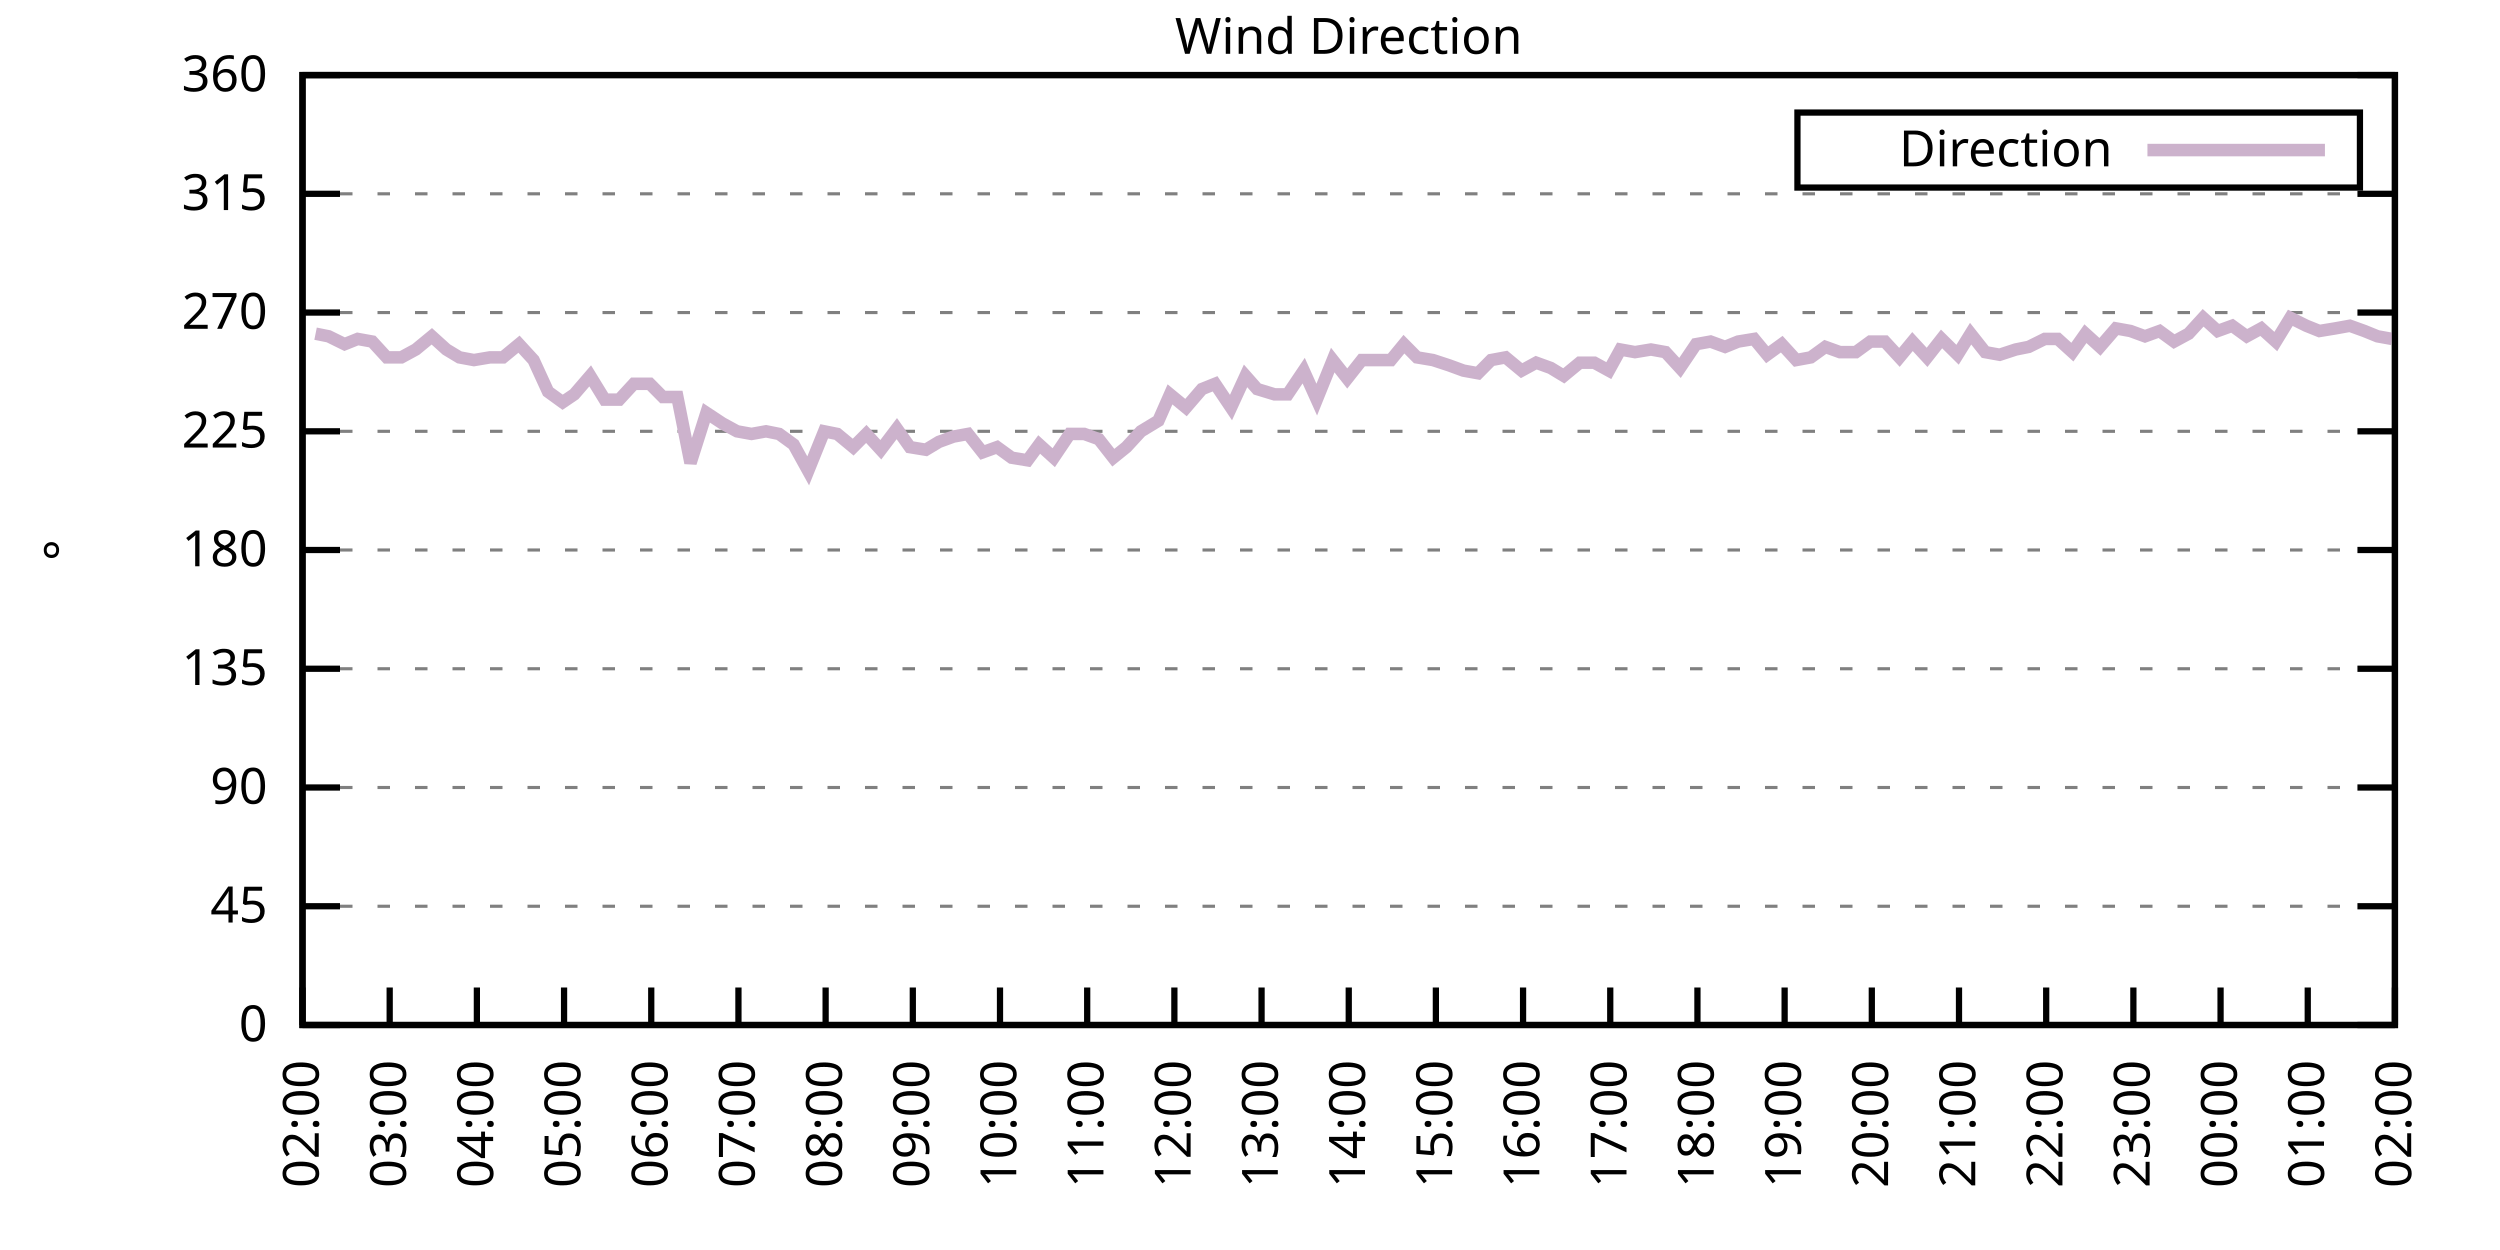
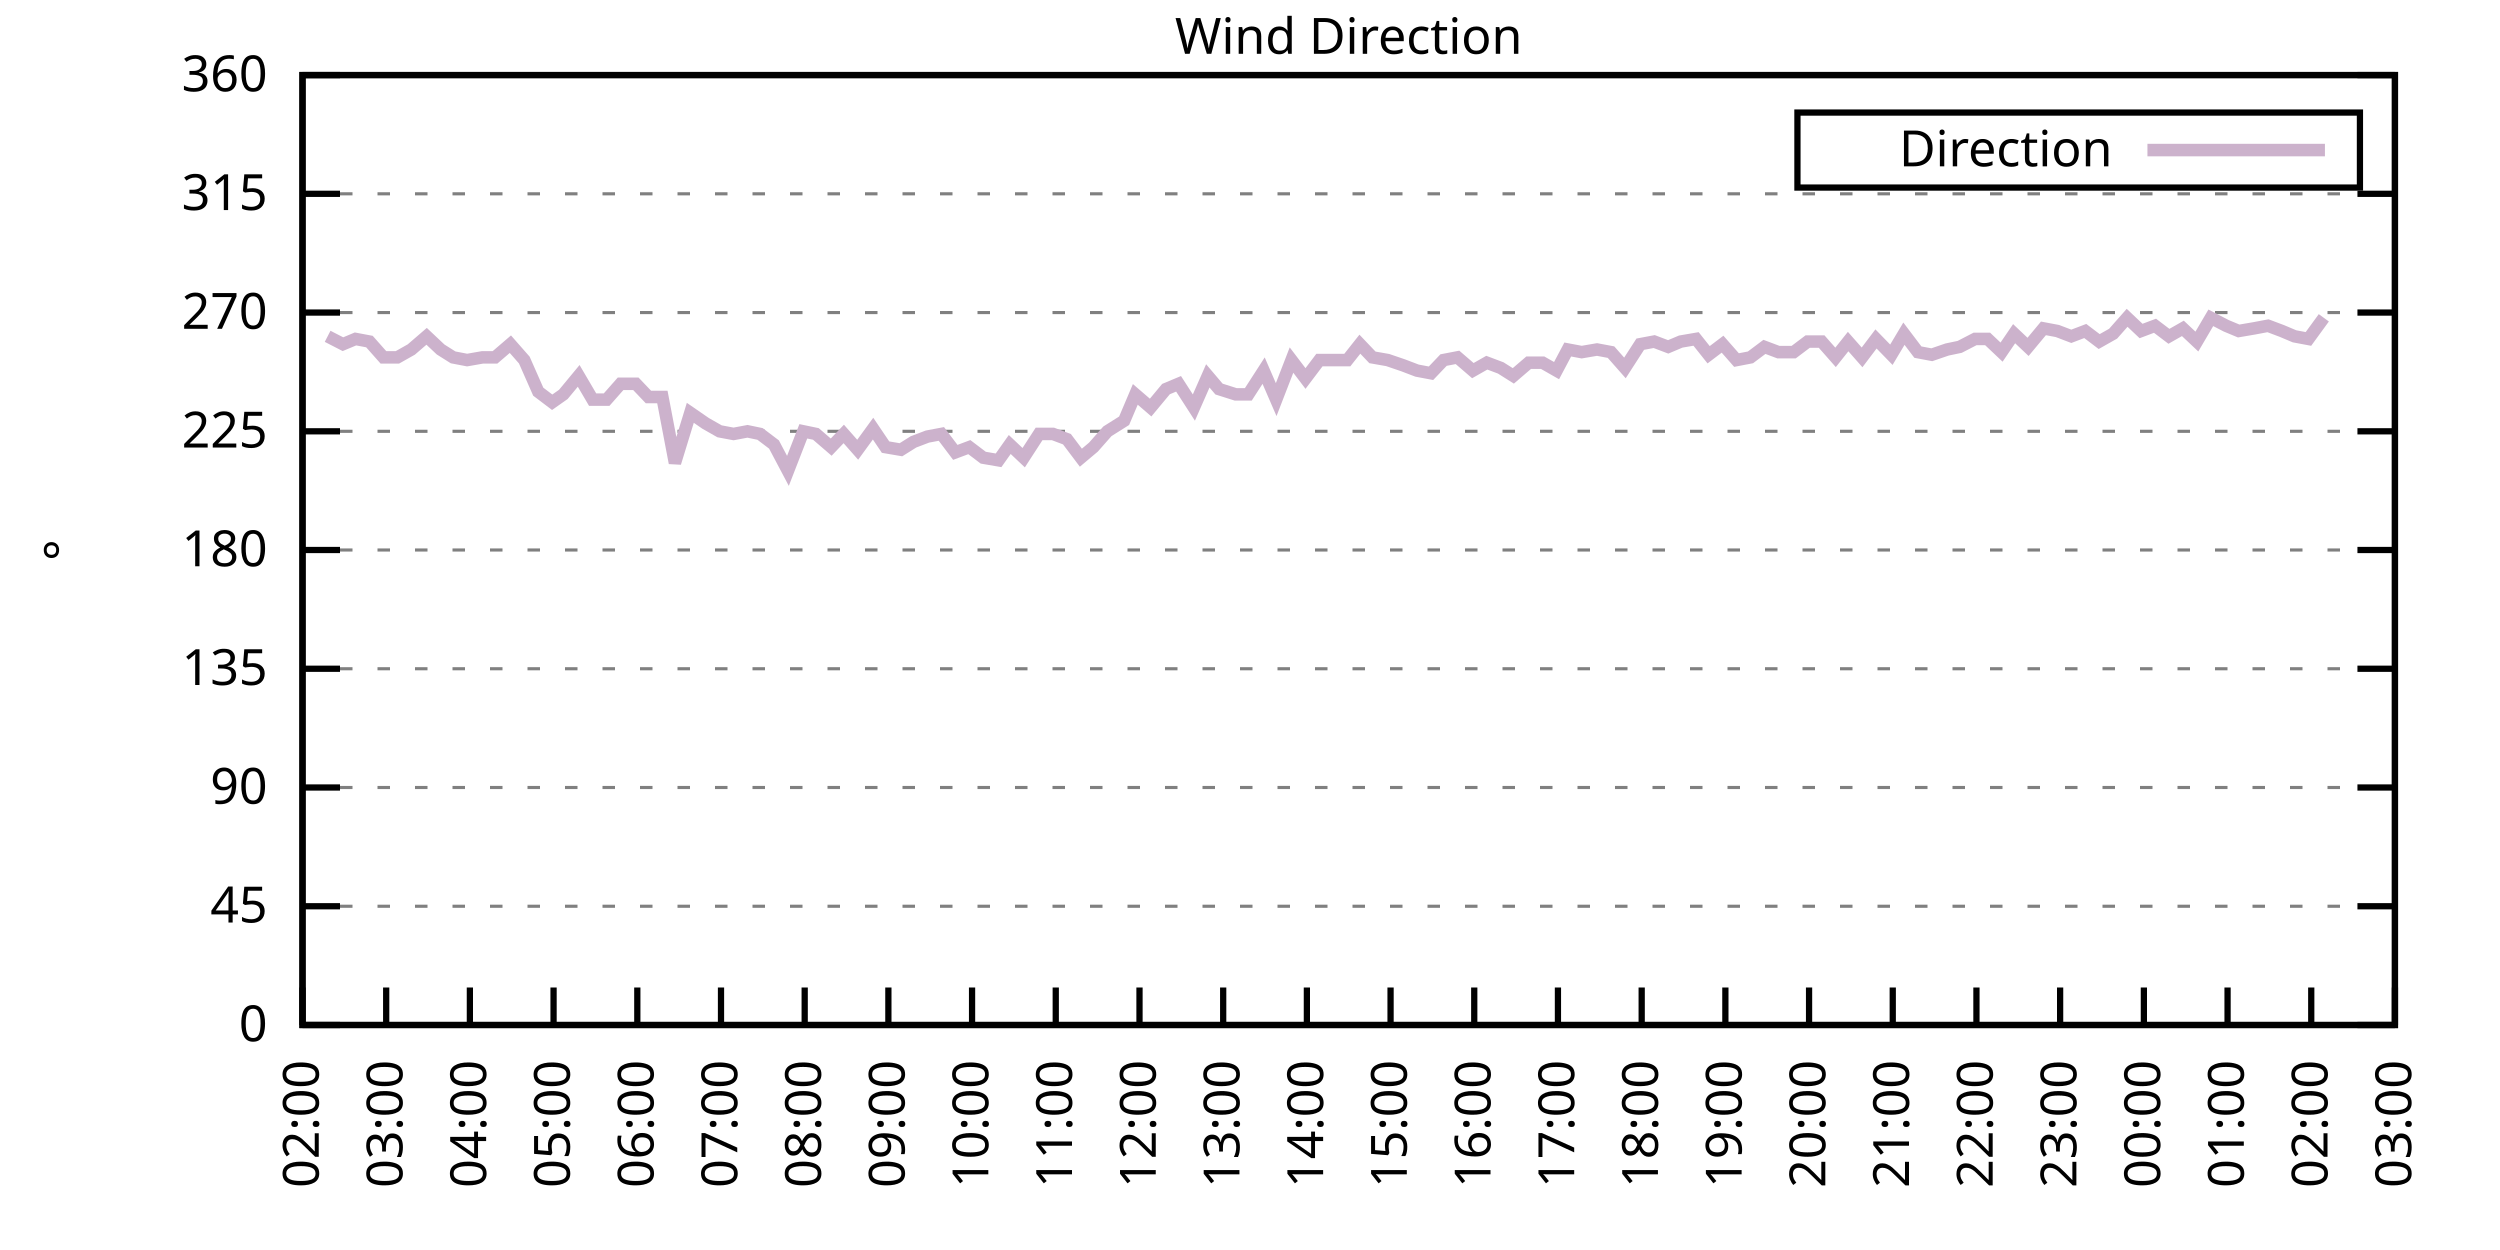
<svg xmlns="http://www.w3.org/2000/svg" xmlns:xlink="http://www.w3.org/1999/xlink" width="400" height="200" viewBox="0 0 400 200">
  <g id="gnuplot_canvas">
    <rect x="0" y="0" width="400" height="200" fill="none" />
    <defs>
      <circle id="gpDot" r="0.5" stroke-width="0.5" stroke="currentColor" />
      <path id="gpPt0" stroke-width="0.333" stroke="currentColor" d="M-1,0 h2 M0,-1 v2" />
      <path id="gpPt1" stroke-width="0.333" stroke="currentColor" d="M-1,-1 L1,1 M1,-1 L-1,1" />
      <path id="gpPt2" stroke-width="0.333" stroke="currentColor" d="M-1,0 L1,0 M0,-1 L0,1 M-1,-1 L1,1 M-1,1 L1,-1" />
      <rect id="gpPt3" stroke-width="0.333" stroke="currentColor" x="-1" y="-1" width="2" height="2" />
      <rect id="gpPt4" stroke-width="0.333" stroke="currentColor" fill="currentColor" x="-1" y="-1" width="2" height="2" />
      <circle id="gpPt5" stroke-width="0.333" stroke="currentColor" cx="0" cy="0" r="1" />
      <use xlink:href="#gpPt5" id="gpPt6" fill="currentColor" stroke="none" />
      <path id="gpPt7" stroke-width="0.333" stroke="currentColor" d="M0,-1.33 L-1.33,0.67 L1.33,0.67 z" />
      <use xlink:href="#gpPt7" id="gpPt8" fill="currentColor" stroke="none" />
      <use xlink:href="#gpPt7" id="gpPt9" stroke="currentColor" transform="rotate(180)" />
      <use xlink:href="#gpPt9" id="gpPt10" fill="currentColor" stroke="none" />
      <use xlink:href="#gpPt3" id="gpPt11" stroke="currentColor" transform="rotate(45)" />
      <use xlink:href="#gpPt11" id="gpPt12" fill="currentColor" stroke="none" />
      <path id="gpPt13" stroke-width="0.333" stroke="currentColor" d="M0,1.330 L1.265,0.411 L0.782,-1.067 L-0.782,-1.076 L-1.265,0.411 z" />
      <use xlink:href="#gpPt13" id="gpPt14" fill="currentColor" stroke="none" />
      <filter id="textbox" filterUnits="objectBoundingBox" x="0" y="0" height="1" width="1">
        <feFlood flood-color="white" flood-opacity="1" result="bgnd" />
        <feComposite in="SourceGraphic" in2="bgnd" operator="atop" />
      </filter>
      <filter id="greybox" filterUnits="objectBoundingBox" x="0" y="0" height="1" width="1">
        <feFlood flood-color="lightgrey" flood-opacity="1" result="grey" />
        <feComposite in="SourceGraphic" in2="grey" operator="atop" />
      </filter>
    </defs>
    <g fill="none" color="white" stroke="currentColor" stroke-width="1.00" stroke-linecap="butt" stroke-linejoin="miter">
</g>
    <g fill="none" color="black" stroke="currentColor" stroke-width="1.00" stroke-linecap="butt" stroke-linejoin="miter">
      <g stroke="none" shape-rendering="crispEdges">
        <polygon fill="rgb(255, 255, 255)" points="48.40,164.00 383.18,164.00 383.18,12.02 48.40,12.02 " />
      </g>
    </g>
    <g fill="none" color="black" stroke="currentColor" stroke-width="1.00" stroke-linecap="butt" stroke-linejoin="miter">
</g>
    <g fill="none" color="black" stroke="black" stroke-width="0.50" stroke-linecap="butt" stroke-linejoin="miter">
</g>
    <g fill="none" color="gray" stroke="currentColor" stroke-width="0.50" stroke-linecap="butt" stroke-linejoin="miter">
      <path stroke="gray" stroke-dasharray="2,4" class="gridline" d="M48.40,164.00 L383.19,164.00  " />
    </g>
    <g fill="none" color="gray" stroke="gray" stroke-width="1.00" stroke-linecap="butt" stroke-linejoin="miter">
</g>
    <g fill="none" color="black" stroke="currentColor" stroke-width="1.00" stroke-linecap="butt" stroke-linejoin="miter">
      <path stroke="black" d="M48.40,164.00 L54.40,164.00 M383.19,164.00 L377.19,164.00  " />
      <g transform="translate(42.80,166.60)" stroke="none" fill="black" font-family="Sans" font-size="8.00" text-anchor="end">
        <text>
          <tspan font-family="Sans"> 0</tspan>
        </text>
      </g>
    </g>
    <g fill="none" color="black" stroke="currentColor" stroke-width="1.00" stroke-linecap="butt" stroke-linejoin="miter">
</g>
    <g fill="none" color="black" stroke="black" stroke-width="0.50" stroke-linecap="butt" stroke-linejoin="miter">
</g>
    <g fill="none" color="gray" stroke="currentColor" stroke-width="0.50" stroke-linecap="butt" stroke-linejoin="miter">
      <path stroke="gray" stroke-dasharray="2,4" class="gridline" d="M48.40,145.00 L383.19,145.00  " />
    </g>
    <g fill="none" color="gray" stroke="gray" stroke-width="1.00" stroke-linecap="butt" stroke-linejoin="miter">
</g>
    <g fill="none" color="black" stroke="currentColor" stroke-width="1.00" stroke-linecap="butt" stroke-linejoin="miter">
      <path stroke="black" d="M48.40,145.00 L54.40,145.00 M383.19,145.00 L377.19,145.00  " />
      <g transform="translate(42.80,147.60)" stroke="none" fill="black" font-family="Sans" font-size="8.00" text-anchor="end">
        <text>
          <tspan font-family="Sans"> 45</tspan>
        </text>
      </g>
    </g>
    <g fill="none" color="black" stroke="currentColor" stroke-width="1.00" stroke-linecap="butt" stroke-linejoin="miter">
</g>
    <g fill="none" color="black" stroke="black" stroke-width="0.50" stroke-linecap="butt" stroke-linejoin="miter">
</g>
    <g fill="none" color="gray" stroke="currentColor" stroke-width="0.50" stroke-linecap="butt" stroke-linejoin="miter">
      <path stroke="gray" stroke-dasharray="2,4" class="gridline" d="M48.40,126.00 L383.19,126.00  " />
    </g>
    <g fill="none" color="gray" stroke="gray" stroke-width="1.00" stroke-linecap="butt" stroke-linejoin="miter">
</g>
    <g fill="none" color="black" stroke="currentColor" stroke-width="1.00" stroke-linecap="butt" stroke-linejoin="miter">
      <path stroke="black" d="M48.40,126.00 L54.40,126.00 M383.19,126.00 L377.19,126.00  " />
      <g transform="translate(42.80,128.60)" stroke="none" fill="black" font-family="Sans" font-size="8.00" text-anchor="end">
        <text>
          <tspan font-family="Sans"> 90</tspan>
        </text>
      </g>
    </g>
    <g fill="none" color="black" stroke="currentColor" stroke-width="1.00" stroke-linecap="butt" stroke-linejoin="miter">
</g>
    <g fill="none" color="black" stroke="black" stroke-width="0.50" stroke-linecap="butt" stroke-linejoin="miter">
</g>
    <g fill="none" color="gray" stroke="currentColor" stroke-width="0.50" stroke-linecap="butt" stroke-linejoin="miter">
      <path stroke="gray" stroke-dasharray="2,4" class="gridline" d="M48.40,107.00 L383.19,107.00  " />
    </g>
    <g fill="none" color="gray" stroke="gray" stroke-width="1.00" stroke-linecap="butt" stroke-linejoin="miter">
</g>
    <g fill="none" color="black" stroke="currentColor" stroke-width="1.00" stroke-linecap="butt" stroke-linejoin="miter">
      <path stroke="black" d="M48.40,107.00 L54.40,107.00 M383.19,107.00 L377.19,107.00  " />
      <g transform="translate(42.80,109.60)" stroke="none" fill="black" font-family="Sans" font-size="8.00" text-anchor="end">
        <text>
          <tspan font-family="Sans"> 135</tspan>
        </text>
      </g>
    </g>
    <g fill="none" color="black" stroke="currentColor" stroke-width="1.00" stroke-linecap="butt" stroke-linejoin="miter">
</g>
    <g fill="none" color="black" stroke="black" stroke-width="0.50" stroke-linecap="butt" stroke-linejoin="miter">
</g>
    <g fill="none" color="gray" stroke="currentColor" stroke-width="0.50" stroke-linecap="butt" stroke-linejoin="miter">
      <path stroke="gray" stroke-dasharray="2,4" class="gridline" d="M48.40,88.00 L383.19,88.00  " />
    </g>
    <g fill="none" color="gray" stroke="gray" stroke-width="1.00" stroke-linecap="butt" stroke-linejoin="miter">
</g>
    <g fill="none" color="black" stroke="currentColor" stroke-width="1.00" stroke-linecap="butt" stroke-linejoin="miter">
      <path stroke="black" d="M48.40,88.00 L54.40,88.00 M383.19,88.00 L377.19,88.00  " />
      <g transform="translate(42.80,90.60)" stroke="none" fill="black" font-family="Sans" font-size="8.00" text-anchor="end">
        <text>
          <tspan font-family="Sans"> 180</tspan>
        </text>
      </g>
    </g>
    <g fill="none" color="black" stroke="currentColor" stroke-width="1.00" stroke-linecap="butt" stroke-linejoin="miter">
</g>
    <g fill="none" color="black" stroke="black" stroke-width="0.50" stroke-linecap="butt" stroke-linejoin="miter">
</g>
    <g fill="none" color="gray" stroke="currentColor" stroke-width="0.50" stroke-linecap="butt" stroke-linejoin="miter">
      <path stroke="gray" stroke-dasharray="2,4" class="gridline" d="M48.40,69.01 L383.19,69.01  " />
    </g>
    <g fill="none" color="gray" stroke="gray" stroke-width="1.00" stroke-linecap="butt" stroke-linejoin="miter">
</g>
    <g fill="none" color="black" stroke="currentColor" stroke-width="1.00" stroke-linecap="butt" stroke-linejoin="miter">
      <path stroke="black" d="M48.40,69.01 L54.40,69.01 M383.19,69.01 L377.19,69.01  " />
      <g transform="translate(42.80,71.61)" stroke="none" fill="black" font-family="Sans" font-size="8.00" text-anchor="end">
        <text>
          <tspan font-family="Sans"> 225</tspan>
        </text>
      </g>
    </g>
    <g fill="none" color="black" stroke="currentColor" stroke-width="1.00" stroke-linecap="butt" stroke-linejoin="miter">
</g>
    <g fill="none" color="black" stroke="black" stroke-width="0.50" stroke-linecap="butt" stroke-linejoin="miter">
</g>
    <g fill="none" color="gray" stroke="currentColor" stroke-width="0.50" stroke-linecap="butt" stroke-linejoin="miter">
      <path stroke="gray" stroke-dasharray="2,4" class="gridline" d="M48.40,50.01 L383.19,50.01  " />
    </g>
    <g fill="none" color="gray" stroke="gray" stroke-width="1.00" stroke-linecap="butt" stroke-linejoin="miter">
</g>
    <g fill="none" color="black" stroke="currentColor" stroke-width="1.00" stroke-linecap="butt" stroke-linejoin="miter">
      <path stroke="black" d="M48.40,50.01 L54.40,50.01 M383.19,50.01 L377.19,50.01  " />
      <g transform="translate(42.80,52.61)" stroke="none" fill="black" font-family="Sans" font-size="8.00" text-anchor="end">
        <text>
          <tspan font-family="Sans"> 270</tspan>
        </text>
      </g>
    </g>
    <g fill="none" color="black" stroke="currentColor" stroke-width="1.00" stroke-linecap="butt" stroke-linejoin="miter">
</g>
    <g fill="none" color="black" stroke="black" stroke-width="0.50" stroke-linecap="butt" stroke-linejoin="miter">
</g>
    <g fill="none" color="gray" stroke="currentColor" stroke-width="0.50" stroke-linecap="butt" stroke-linejoin="miter">
      <path stroke="gray" stroke-dasharray="2,4" class="gridline" d="M48.40,31.01 L383.19,31.01  " />
    </g>
    <g fill="none" color="gray" stroke="gray" stroke-width="1.00" stroke-linecap="butt" stroke-linejoin="miter">
</g>
    <g fill="none" color="black" stroke="currentColor" stroke-width="1.00" stroke-linecap="butt" stroke-linejoin="miter">
      <path stroke="black" d="M48.40,31.01 L54.40,31.01 M383.19,31.01 L377.19,31.01  " />
      <g transform="translate(42.80,33.61)" stroke="none" fill="black" font-family="Sans" font-size="8.00" text-anchor="end">
        <text>
          <tspan font-family="Sans"> 315</tspan>
        </text>
      </g>
    </g>
    <g fill="none" color="black" stroke="currentColor" stroke-width="1.00" stroke-linecap="butt" stroke-linejoin="miter">
</g>
    <g fill="none" color="black" stroke="black" stroke-width="0.50" stroke-linecap="butt" stroke-linejoin="miter">
</g>
    <g fill="none" color="gray" stroke="currentColor" stroke-width="0.50" stroke-linecap="butt" stroke-linejoin="miter">
      <path stroke="gray" stroke-dasharray="2,4" class="gridline" d="M48.40,12.01 L383.19,12.01  " />
    </g>
    <g fill="none" color="gray" stroke="gray" stroke-width="1.00" stroke-linecap="butt" stroke-linejoin="miter">
</g>
    <g fill="none" color="black" stroke="currentColor" stroke-width="1.00" stroke-linecap="butt" stroke-linejoin="miter">
      <path stroke="black" d="M48.40,12.01 L54.40,12.01 M383.19,12.01 L377.19,12.01  " />
      <g transform="translate(42.80,14.61)" stroke="none" fill="black" font-family="Sans" font-size="8.00" text-anchor="end">
        <text>
          <tspan font-family="Sans"> 360</tspan>
        </text>
      </g>
    </g>
    <g fill="none" color="black" stroke="currentColor" stroke-width="1.00" stroke-linecap="butt" stroke-linejoin="miter">
      <path stroke="black" d="M48.40,164.00 L48.40,158.00  " />
      <g transform="translate(51.00,169.60) rotate(270.00)" stroke="none" fill="black" font-family="Sans" font-size="8.00" text-anchor="end">
        <text>
          <tspan font-family="Sans">02:00</tspan>
        </text>
      </g>
    </g>
    <g fill="none" color="black" stroke="currentColor" stroke-width="1.00" stroke-linecap="butt" stroke-linejoin="miter">
-       <path stroke="black" d="M62.35,164.00 L62.35,158.00  " />
-       <g transform="translate(64.95,169.60) rotate(270.00)" stroke="none" fill="black" font-family="Sans" font-size="8.00" text-anchor="end">
+       <path stroke="black" d="M61.79,164.00 L61.79,158.00  " />
+       <g transform="translate(64.39,169.60) rotate(270.00)" stroke="none" fill="black" font-family="Sans" font-size="8.00" text-anchor="end">
        <text>
          <tspan font-family="Sans">03:00</tspan>
        </text>
      </g>
    </g>
    <g fill="none" color="black" stroke="currentColor" stroke-width="1.00" stroke-linecap="butt" stroke-linejoin="miter">
-       <path stroke="black" d="M76.30,164.00 L76.30,158.00  " />
-       <g transform="translate(78.90,169.60) rotate(270.00)" stroke="none" fill="black" font-family="Sans" font-size="8.00" text-anchor="end">
+       <path stroke="black" d="M75.18,164.00 L75.18,158.00  " />
+       <g transform="translate(77.78,169.60) rotate(270.00)" stroke="none" fill="black" font-family="Sans" font-size="8.00" text-anchor="end">
        <text>
          <tspan font-family="Sans">04:00</tspan>
        </text>
      </g>
    </g>
    <g fill="none" color="black" stroke="currentColor" stroke-width="1.00" stroke-linecap="butt" stroke-linejoin="miter">
-       <path stroke="black" d="M90.25,164.00 L90.25,158.00  " />
-       <g transform="translate(92.85,169.60) rotate(270.00)" stroke="none" fill="black" font-family="Sans" font-size="8.00" text-anchor="end">
+       <path stroke="black" d="M88.57,164.00 L88.57,158.00  " />
+       <g transform="translate(91.17,169.60) rotate(270.00)" stroke="none" fill="black" font-family="Sans" font-size="8.00" text-anchor="end">
        <text>
          <tspan font-family="Sans">05:00</tspan>
        </text>
      </g>
    </g>
    <g fill="none" color="black" stroke="currentColor" stroke-width="1.00" stroke-linecap="butt" stroke-linejoin="miter">
-       <path stroke="black" d="M104.20,164.00 L104.20,158.00  " />
-       <g transform="translate(106.80,169.60) rotate(270.00)" stroke="none" fill="black" font-family="Sans" font-size="8.00" text-anchor="end">
+       <path stroke="black" d="M101.97,164.00 L101.97,158.00  " />
+       <g transform="translate(104.57,169.60) rotate(270.00)" stroke="none" fill="black" font-family="Sans" font-size="8.00" text-anchor="end">
        <text>
          <tspan font-family="Sans">06:00</tspan>
        </text>
      </g>
    </g>
    <g fill="none" color="black" stroke="currentColor" stroke-width="1.00" stroke-linecap="butt" stroke-linejoin="miter">
-       <path stroke="black" d="M118.15,164.00 L118.15,158.00  " />
-       <g transform="translate(120.75,169.60) rotate(270.00)" stroke="none" fill="black" font-family="Sans" font-size="8.00" text-anchor="end">
+       <path stroke="black" d="M115.36,164.00 L115.36,158.00  " />
+       <g transform="translate(117.96,169.60) rotate(270.00)" stroke="none" fill="black" font-family="Sans" font-size="8.00" text-anchor="end">
        <text>
          <tspan font-family="Sans">07:00</tspan>
        </text>
      </g>
    </g>
    <g fill="none" color="black" stroke="currentColor" stroke-width="1.00" stroke-linecap="butt" stroke-linejoin="miter">
-       <path stroke="black" d="M132.10,164.00 L132.10,158.00  " />
-       <g transform="translate(134.70,169.60) rotate(270.00)" stroke="none" fill="black" font-family="Sans" font-size="8.00" text-anchor="end">
+       <path stroke="black" d="M128.75,164.00 L128.75,158.00  " />
+       <g transform="translate(131.35,169.60) rotate(270.00)" stroke="none" fill="black" font-family="Sans" font-size="8.00" text-anchor="end">
        <text>
          <tspan font-family="Sans">08:00</tspan>
        </text>
      </g>
    </g>
    <g fill="none" color="black" stroke="currentColor" stroke-width="1.00" stroke-linecap="butt" stroke-linejoin="miter">
-       <path stroke="black" d="M146.05,164.00 L146.05,158.00  " />
-       <g transform="translate(148.65,169.60) rotate(270.00)" stroke="none" fill="black" font-family="Sans" font-size="8.00" text-anchor="end">
+       <path stroke="black" d="M142.14,164.00 L142.14,158.00  " />
+       <g transform="translate(144.74,169.60) rotate(270.00)" stroke="none" fill="black" font-family="Sans" font-size="8.00" text-anchor="end">
        <text>
          <tspan font-family="Sans">09:00</tspan>
        </text>
      </g>
    </g>
    <g fill="none" color="black" stroke="currentColor" stroke-width="1.00" stroke-linecap="butt" stroke-linejoin="miter">
-       <path stroke="black" d="M160.00,164.00 L160.00,158.00  " />
-       <g transform="translate(162.60,169.60) rotate(270.00)" stroke="none" fill="black" font-family="Sans" font-size="8.00" text-anchor="end">
+       <path stroke="black" d="M155.53,164.00 L155.53,158.00  " />
+       <g transform="translate(158.13,169.60) rotate(270.00)" stroke="none" fill="black" font-family="Sans" font-size="8.00" text-anchor="end">
        <text>
          <tspan font-family="Sans">10:00</tspan>
        </text>
      </g>
    </g>
    <g fill="none" color="black" stroke="currentColor" stroke-width="1.00" stroke-linecap="butt" stroke-linejoin="miter">
-       <path stroke="black" d="M173.95,164.00 L173.95,158.00  " />
-       <g transform="translate(176.55,169.60) rotate(270.00)" stroke="none" fill="black" font-family="Sans" font-size="8.00" text-anchor="end">
+       <path stroke="black" d="M168.92,164.00 L168.92,158.00  " />
+       <g transform="translate(171.52,169.60) rotate(270.00)" stroke="none" fill="black" font-family="Sans" font-size="8.00" text-anchor="end">
        <text>
          <tspan font-family="Sans">11:00</tspan>
        </text>
      </g>
    </g>
    <g fill="none" color="black" stroke="currentColor" stroke-width="1.00" stroke-linecap="butt" stroke-linejoin="miter">
-       <path stroke="black" d="M187.90,164.00 L187.90,158.00  " />
-       <g transform="translate(190.50,169.60) rotate(270.00)" stroke="none" fill="black" font-family="Sans" font-size="8.00" text-anchor="end">
+       <path stroke="black" d="M182.32,164.00 L182.32,158.00  " />
+       <g transform="translate(184.92,169.60) rotate(270.00)" stroke="none" fill="black" font-family="Sans" font-size="8.00" text-anchor="end">
        <text>
          <tspan font-family="Sans">12:00</tspan>
        </text>
      </g>
    </g>
    <g fill="none" color="black" stroke="currentColor" stroke-width="1.00" stroke-linecap="butt" stroke-linejoin="miter">
-       <path stroke="black" d="M201.85,164.00 L201.85,158.00  " />
-       <g transform="translate(204.45,169.60) rotate(270.00)" stroke="none" fill="black" font-family="Sans" font-size="8.00" text-anchor="end">
+       <path stroke="black" d="M195.71,164.00 L195.71,158.00  " />
+       <g transform="translate(198.31,169.60) rotate(270.00)" stroke="none" fill="black" font-family="Sans" font-size="8.00" text-anchor="end">
        <text>
          <tspan font-family="Sans">13:00</tspan>
        </text>
      </g>
    </g>
    <g fill="none" color="black" stroke="currentColor" stroke-width="1.00" stroke-linecap="butt" stroke-linejoin="miter">
-       <path stroke="black" d="M215.80,164.00 L215.80,158.00  " />
-       <g transform="translate(218.40,169.60) rotate(270.00)" stroke="none" fill="black" font-family="Sans" font-size="8.00" text-anchor="end">
+       <path stroke="black" d="M209.10,164.00 L209.10,158.00  " />
+       <g transform="translate(211.70,169.60) rotate(270.00)" stroke="none" fill="black" font-family="Sans" font-size="8.00" text-anchor="end">
        <text>
          <tspan font-family="Sans">14:00</tspan>
        </text>
      </g>
    </g>
    <g fill="none" color="black" stroke="currentColor" stroke-width="1.00" stroke-linecap="butt" stroke-linejoin="miter">
-       <path stroke="black" d="M229.74,164.00 L229.74,158.00  " />
-       <g transform="translate(232.34,169.60) rotate(270.00)" stroke="none" fill="black" font-family="Sans" font-size="8.00" text-anchor="end">
+       <path stroke="black" d="M222.49,164.00 L222.49,158.00  " />
+       <g transform="translate(225.09,169.60) rotate(270.00)" stroke="none" fill="black" font-family="Sans" font-size="8.00" text-anchor="end">
        <text>
          <tspan font-family="Sans">15:00</tspan>
        </text>
      </g>
    </g>
    <g fill="none" color="black" stroke="currentColor" stroke-width="1.00" stroke-linecap="butt" stroke-linejoin="miter">
-       <path stroke="black" d="M243.69,164.00 L243.69,158.00  " />
-       <g transform="translate(246.29,169.60) rotate(270.00)" stroke="none" fill="black" font-family="Sans" font-size="8.00" text-anchor="end">
+       <path stroke="black" d="M235.88,164.00 L235.88,158.00  " />
+       <g transform="translate(238.48,169.60) rotate(270.00)" stroke="none" fill="black" font-family="Sans" font-size="8.00" text-anchor="end">
        <text>
          <tspan font-family="Sans">16:00</tspan>
        </text>
      </g>
    </g>
    <g fill="none" color="black" stroke="currentColor" stroke-width="1.00" stroke-linecap="butt" stroke-linejoin="miter">
-       <path stroke="black" d="M257.64,164.00 L257.64,158.00  " />
-       <g transform="translate(260.24,169.60) rotate(270.00)" stroke="none" fill="black" font-family="Sans" font-size="8.00" text-anchor="end">
+       <path stroke="black" d="M249.27,164.00 L249.27,158.00  " />
+       <g transform="translate(251.87,169.60) rotate(270.00)" stroke="none" fill="black" font-family="Sans" font-size="8.00" text-anchor="end">
        <text>
          <tspan font-family="Sans">17:00</tspan>
        </text>
      </g>
    </g>
    <g fill="none" color="black" stroke="currentColor" stroke-width="1.00" stroke-linecap="butt" stroke-linejoin="miter">
-       <path stroke="black" d="M271.59,164.00 L271.59,158.00  " />
-       <g transform="translate(274.19,169.60) rotate(270.00)" stroke="none" fill="black" font-family="Sans" font-size="8.00" text-anchor="end">
+       <path stroke="black" d="M262.67,164.00 L262.67,158.00  " />
+       <g transform="translate(265.27,169.60) rotate(270.00)" stroke="none" fill="black" font-family="Sans" font-size="8.00" text-anchor="end">
        <text>
          <tspan font-family="Sans">18:00</tspan>
        </text>
      </g>
    </g>
    <g fill="none" color="black" stroke="currentColor" stroke-width="1.00" stroke-linecap="butt" stroke-linejoin="miter">
-       <path stroke="black" d="M285.54,164.00 L285.54,158.00  " />
-       <g transform="translate(288.14,169.60) rotate(270.00)" stroke="none" fill="black" font-family="Sans" font-size="8.00" text-anchor="end">
+       <path stroke="black" d="M276.06,164.00 L276.06,158.00  " />
+       <g transform="translate(278.66,169.60) rotate(270.00)" stroke="none" fill="black" font-family="Sans" font-size="8.00" text-anchor="end">
        <text>
          <tspan font-family="Sans">19:00</tspan>
        </text>
      </g>
    </g>
    <g fill="none" color="black" stroke="currentColor" stroke-width="1.00" stroke-linecap="butt" stroke-linejoin="miter">
-       <path stroke="black" d="M299.49,164.00 L299.49,158.00  " />
-       <g transform="translate(302.09,169.60) rotate(270.00)" stroke="none" fill="black" font-family="Sans" font-size="8.00" text-anchor="end">
+       <path stroke="black" d="M289.45,164.00 L289.45,158.00  " />
+       <g transform="translate(292.05,169.60) rotate(270.00)" stroke="none" fill="black" font-family="Sans" font-size="8.00" text-anchor="end">
        <text>
          <tspan font-family="Sans">20:00</tspan>
        </text>
      </g>
    </g>
    <g fill="none" color="black" stroke="currentColor" stroke-width="1.00" stroke-linecap="butt" stroke-linejoin="miter">
-       <path stroke="black" d="M313.44,164.00 L313.44,158.00  " />
-       <g transform="translate(316.04,169.60) rotate(270.00)" stroke="none" fill="black" font-family="Sans" font-size="8.00" text-anchor="end">
+       <path stroke="black" d="M302.84,164.00 L302.84,158.00  " />
+       <g transform="translate(305.44,169.60) rotate(270.00)" stroke="none" fill="black" font-family="Sans" font-size="8.00" text-anchor="end">
        <text>
          <tspan font-family="Sans">21:00</tspan>
        </text>
      </g>
    </g>
    <g fill="none" color="black" stroke="currentColor" stroke-width="1.00" stroke-linecap="butt" stroke-linejoin="miter">
-       <path stroke="black" d="M327.39,164.00 L327.39,158.00  " />
-       <g transform="translate(329.99,169.60) rotate(270.00)" stroke="none" fill="black" font-family="Sans" font-size="8.00" text-anchor="end">
+       <path stroke="black" d="M316.23,164.00 L316.23,158.00  " />
+       <g transform="translate(318.83,169.60) rotate(270.00)" stroke="none" fill="black" font-family="Sans" font-size="8.00" text-anchor="end">
        <text>
          <tspan font-family="Sans">22:00</tspan>
        </text>
      </g>
    </g>
    <g fill="none" color="black" stroke="currentColor" stroke-width="1.00" stroke-linecap="butt" stroke-linejoin="miter">
-       <path stroke="black" d="M341.34,164.00 L341.34,158.00  " />
-       <g transform="translate(343.94,169.60) rotate(270.00)" stroke="none" fill="black" font-family="Sans" font-size="8.00" text-anchor="end">
+       <path stroke="black" d="M329.62,164.00 L329.62,158.00  " />
+       <g transform="translate(332.22,169.60) rotate(270.00)" stroke="none" fill="black" font-family="Sans" font-size="8.00" text-anchor="end">
        <text>
          <tspan font-family="Sans">23:00</tspan>
        </text>
      </g>
    </g>
    <g fill="none" color="black" stroke="currentColor" stroke-width="1.00" stroke-linecap="butt" stroke-linejoin="miter">
-       <path stroke="black" d="M355.29,164.00 L355.29,158.00  " />
-       <g transform="translate(357.89,169.60) rotate(270.00)" stroke="none" fill="black" font-family="Sans" font-size="8.00" text-anchor="end">
+       <path stroke="black" d="M343.02,164.00 L343.02,158.00  " />
+       <g transform="translate(345.62,169.60) rotate(270.00)" stroke="none" fill="black" font-family="Sans" font-size="8.00" text-anchor="end">
        <text>
          <tspan font-family="Sans">00:00</tspan>
        </text>
      </g>
    </g>
    <g fill="none" color="black" stroke="currentColor" stroke-width="1.00" stroke-linecap="butt" stroke-linejoin="miter">
-       <path stroke="black" d="M369.24,164.00 L369.24,158.00  " />
-       <g transform="translate(371.84,169.60) rotate(270.00)" stroke="none" fill="black" font-family="Sans" font-size="8.00" text-anchor="end">
+       <path stroke="black" d="M356.41,164.00 L356.41,158.00  " />
+       <g transform="translate(359.01,169.60) rotate(270.00)" stroke="none" fill="black" font-family="Sans" font-size="8.00" text-anchor="end">
        <text>
          <tspan font-family="Sans">01:00</tspan>
+         </text>
+       </g>
+     </g>
+     <g fill="none" color="black" stroke="currentColor" stroke-width="1.00" stroke-linecap="butt" stroke-linejoin="miter">
+       <path stroke="black" d="M369.80,164.00 L369.80,158.00  " />
+       <g transform="translate(372.40,169.60) rotate(270.00)" stroke="none" fill="black" font-family="Sans" font-size="8.00" text-anchor="end">
+         <text>
+           <tspan font-family="Sans">02:00</tspan>
        </text>
      </g>
    </g>
    <g fill="none" color="black" stroke="currentColor" stroke-width="1.00" stroke-linecap="butt" stroke-linejoin="miter">
      <path stroke="black" d="M383.19,164.00 L383.19,158.00  " />
      <g transform="translate(385.79,169.60) rotate(270.00)" stroke="none" fill="black" font-family="Sans" font-size="8.00" text-anchor="end">
        <text>
-           <tspan font-family="Sans">02:00</tspan>
+           <tspan font-family="Sans">03:00</tspan>
        </text>
      </g>
    </g>
    <g fill="none" color="black" stroke="currentColor" stroke-width="1.00" stroke-linecap="butt" stroke-linejoin="miter">
</g>
    <g fill="none" color="black" stroke="currentColor" stroke-width="1.00" stroke-linecap="butt" stroke-linejoin="miter">
      <path stroke="black" d="M48.40,12.01 L48.40,164.00 L383.19,164.00 L383.19,12.01 L48.40,12.01 Z  " />
    </g>
    <g fill="none" color="black" stroke="currentColor" stroke-width="1.00" stroke-linecap="butt" stroke-linejoin="miter">
</g>
    <g fill="none" color="black" stroke="currentColor" stroke-width="1.00" stroke-linecap="butt" stroke-linejoin="miter">
      <path stroke="black" d="M287.59,30.01 L287.59,18.01 L377.59,18.01 L377.59,30.01 L287.59,30.01 Z  " />
    </g>
    <g id="Wind_direction_plot_1">
      <g fill="none" color="white" stroke="black" stroke-width="2.00" stroke-linecap="butt" stroke-linejoin="miter">
</g>
      <g fill="none" color="black" stroke="currentColor" stroke-width="2.00" stroke-linecap="butt" stroke-linejoin="miter">
        <g transform="translate(337.99,26.61)" stroke="none" fill="black" font-family="Sans" font-size="8.00" text-anchor="end">
          <text>
            <tspan font-family="Sans">Direction</tspan>
          </text>
        </g>
      </g>
      <g fill="none" color="black" stroke="currentColor" stroke-width="2.00" stroke-linecap="butt" stroke-linejoin="miter">
-         <path stroke="rgb(204, 178, 204)" d="M343.59,24.01 L371.99,24.01 M50.49,53.39 L52.58,53.81 L55.14,55.07 L57.23,54.23 L59.56,54.65 L61.88,57.18   L64.21,57.18 L66.53,55.92 L69.09,53.81 L71.42,55.92 L73.51,57.18 L75.83,57.61 L78.39,57.18 L80.48,57.18   L83.04,55.07 L85.37,57.61 L87.69,62.67 L90.02,64.36 L91.88,63.10 L94.43,60.14 L96.76,63.94 L99.08,63.94   L101.41,61.41 L103.97,61.41 L106.06,63.52 L108.38,63.52 L110.48,74.07 L113.03,66.05 L115.59,67.74 L117.92,69.01   L120.24,69.43 L122.57,69.01 L124.66,69.43 L126.98,71.12 L129.31,75.34 L131.87,69.01 L133.96,69.43 L136.51,71.54   L138.61,69.43 L140.93,71.96 L143.49,68.58 L145.58,71.54 L148.14,71.96 L150.23,70.70 L152.56,69.85 L154.88,69.43   L157.21,72.38 L159.53,71.54 L161.86,73.23 L164.41,73.65 L166.27,71.12 L168.60,73.23 L171.16,69.43 L173.48,69.43   L175.81,70.27 L178.13,73.23 L180.22,71.54 L182.55,69.01 L185.34,67.32 L187.20,63.10 L189.76,65.21 L192.31,62.25   L194.41,61.41 L196.96,65.21 L199.29,60.14 L201.15,62.25 L203.94,63.10 L206.03,63.10 L208.59,59.30 L210.68,63.94   L213.24,57.61 L215.56,60.56 L217.89,57.61 L220.21,57.61 L222.54,57.61 L224.63,55.07 L226.72,57.18 L229.28,57.61   L231.84,58.45 L234.16,59.30 L236.49,59.72 L238.58,57.61 L240.90,57.18 L243.46,59.30 L245.79,58.03 L248.11,58.87   L250.20,60.14 L252.76,58.03 L255.09,58.03 L257.41,59.30 L259.27,55.92 L261.60,56.34 L264.15,55.92 L266.48,56.34   L268.80,58.87 L271.36,55.07 L273.69,54.65 L276.01,55.50 L278.10,54.65 L280.66,54.23 L282.75,56.76 L285.08,55.07   L287.40,57.61 L289.73,57.18 L292.05,55.50 L294.38,56.34 L296.94,56.34 L299.26,54.65 L301.58,54.65 L303.91,57.18   L306.00,54.65 L308.33,57.18 L310.65,54.23 L313.21,56.76 L315.30,53.39 L317.63,56.34 L319.95,56.76 L322.51,55.92   L324.60,55.50 L327.16,54.23 L329.25,54.23 L331.58,56.34 L333.67,53.39 L335.99,55.50 L338.55,52.54 L340.88,52.96   L343.20,53.81 L345.53,52.96 L347.85,54.65 L350.18,53.39 L352.50,50.85 L354.83,52.96 L357.15,52.12 L359.48,53.81   L361.80,52.54 L364.13,54.65 L366.45,50.85 L369.01,52.12 L371.10,52.96 L373.66,52.54 L375.98,52.12 L378.31,52.96   L380.40,53.81 L382.73,54.23  " />
+         <path stroke="rgb(204, 178, 204)" d="M343.59,24.01 L371.99,24.01 M52.42,53.81 L54.87,55.07 L56.88,54.23 L59.11,54.65 L61.35,57.18 L63.58,57.18   L65.81,55.92 L68.26,53.81 L70.50,55.92 L72.50,57.18 L74.74,57.61 L77.19,57.18 L79.20,57.18 L81.66,55.07   L83.89,57.61 L86.12,62.67 L88.35,64.36 L90.14,63.10 L92.59,60.14 L94.82,63.94 L97.06,63.94 L99.29,61.41   L101.74,61.41 L103.75,63.52 L105.98,63.52 L107.99,74.07 L110.45,66.05 L112.90,67.74 L115.13,69.01 L117.37,69.43   L119.60,69.01 L121.61,69.43 L123.84,71.12 L126.07,75.34 L128.53,69.01 L130.54,69.43 L132.99,71.54 L135.00,69.43   L137.23,71.96 L139.69,68.58 L141.69,71.54 L144.15,71.96 L146.16,70.70 L148.39,69.85 L150.62,69.43 L152.85,72.38   L155.09,71.54 L157.32,73.23 L159.77,73.65 L161.56,71.12 L163.79,73.23 L166.25,69.43 L168.48,69.43 L170.71,70.27   L172.94,73.23 L174.95,71.54 L177.18,69.01 L179.86,67.32 L181.65,63.10 L184.10,65.21 L186.56,62.25 L188.57,61.41   L191.02,65.21 L193.25,60.14 L195.04,62.25 L197.72,63.10 L199.73,63.10 L202.18,59.30 L204.19,63.94 L206.64,57.61   L208.88,60.56 L211.11,57.61 L213.34,57.61 L215.57,57.61 L217.58,55.07 L219.59,57.18 L222.04,57.61 L224.50,58.45   L226.73,59.30 L228.96,59.72 L230.97,57.61 L233.20,57.18 L235.66,59.30 L237.89,58.03 L240.12,58.87 L242.13,60.14   L244.59,58.03 L246.82,58.03 L249.05,59.30 L250.84,55.92 L253.07,56.34 L255.52,55.92 L257.76,56.34 L259.99,58.87   L262.44,55.07 L264.67,54.65 L266.91,55.50 L268.92,54.65 L271.37,54.23 L273.38,56.76 L275.61,55.07 L277.84,57.61   L280.07,57.18 L282.31,55.50 L284.54,56.34 L286.99,56.34 L289.23,54.65 L291.46,54.65 L293.69,57.18 L295.70,54.65   L297.93,57.18 L300.16,54.23 L302.62,56.76 L304.63,53.39 L306.86,56.34 L309.09,56.76 L311.54,55.92 L313.55,55.50   L316.01,54.23 L318.02,54.23 L320.25,56.34 L322.26,53.39 L324.49,55.50 L326.95,52.54 L329.18,52.96 L331.41,53.81   L333.64,52.96 L335.87,54.65 L338.10,53.39 L340.34,50.85 L342.57,52.96 L344.80,52.12 L347.03,53.81 L349.26,52.54   L351.50,54.65 L353.73,50.85 L356.18,52.12 L358.19,52.96 L360.65,52.54 L362.88,52.12 L365.11,52.96 L367.12,53.81   L369.35,54.23 L371.81,50.85  " />
      </g>
    </g>
    <g fill="none" color="black" stroke="currentColor" stroke-width="2.00" stroke-linecap="butt" stroke-linejoin="miter">
</g>
    <g fill="none" color="black" stroke="black" stroke-width="1.00" stroke-linecap="butt" stroke-linejoin="miter">
</g>
    <g fill="none" color="black" stroke="currentColor" stroke-width="1.00" stroke-linecap="butt" stroke-linejoin="miter">
      <path stroke="black" d="M48.40,12.01 L48.40,164.00 L383.19,164.00 L383.19,12.01 L48.40,12.01 Z  " />
      <g transform="translate(12.80,88.01) rotate(270.00)" stroke="none" fill="black" font-family="Sans" font-size="8.00" text-anchor="middle">
        <text>
          <tspan font-family="Sans">°</tspan>
        </text>
      </g>
    </g>
    <g fill="none" color="black" stroke="currentColor" stroke-width="1.00" stroke-linecap="butt" stroke-linejoin="miter">
</g>
    <g fill="none" color="black" stroke="currentColor" stroke-width="1.00" stroke-linecap="butt" stroke-linejoin="miter">
      <g transform="translate(215.79,8.61)" stroke="none" fill="black" font-family="Sans" font-size="8.00" text-anchor="middle">
        <text>
          <tspan font-family="Sans">Wind Direction</tspan>
        </text>
      </g>
    </g>
    <g fill="none" color="black" stroke="currentColor" stroke-width="1.00" stroke-linecap="butt" stroke-linejoin="miter">
</g>
  </g>
</svg>
